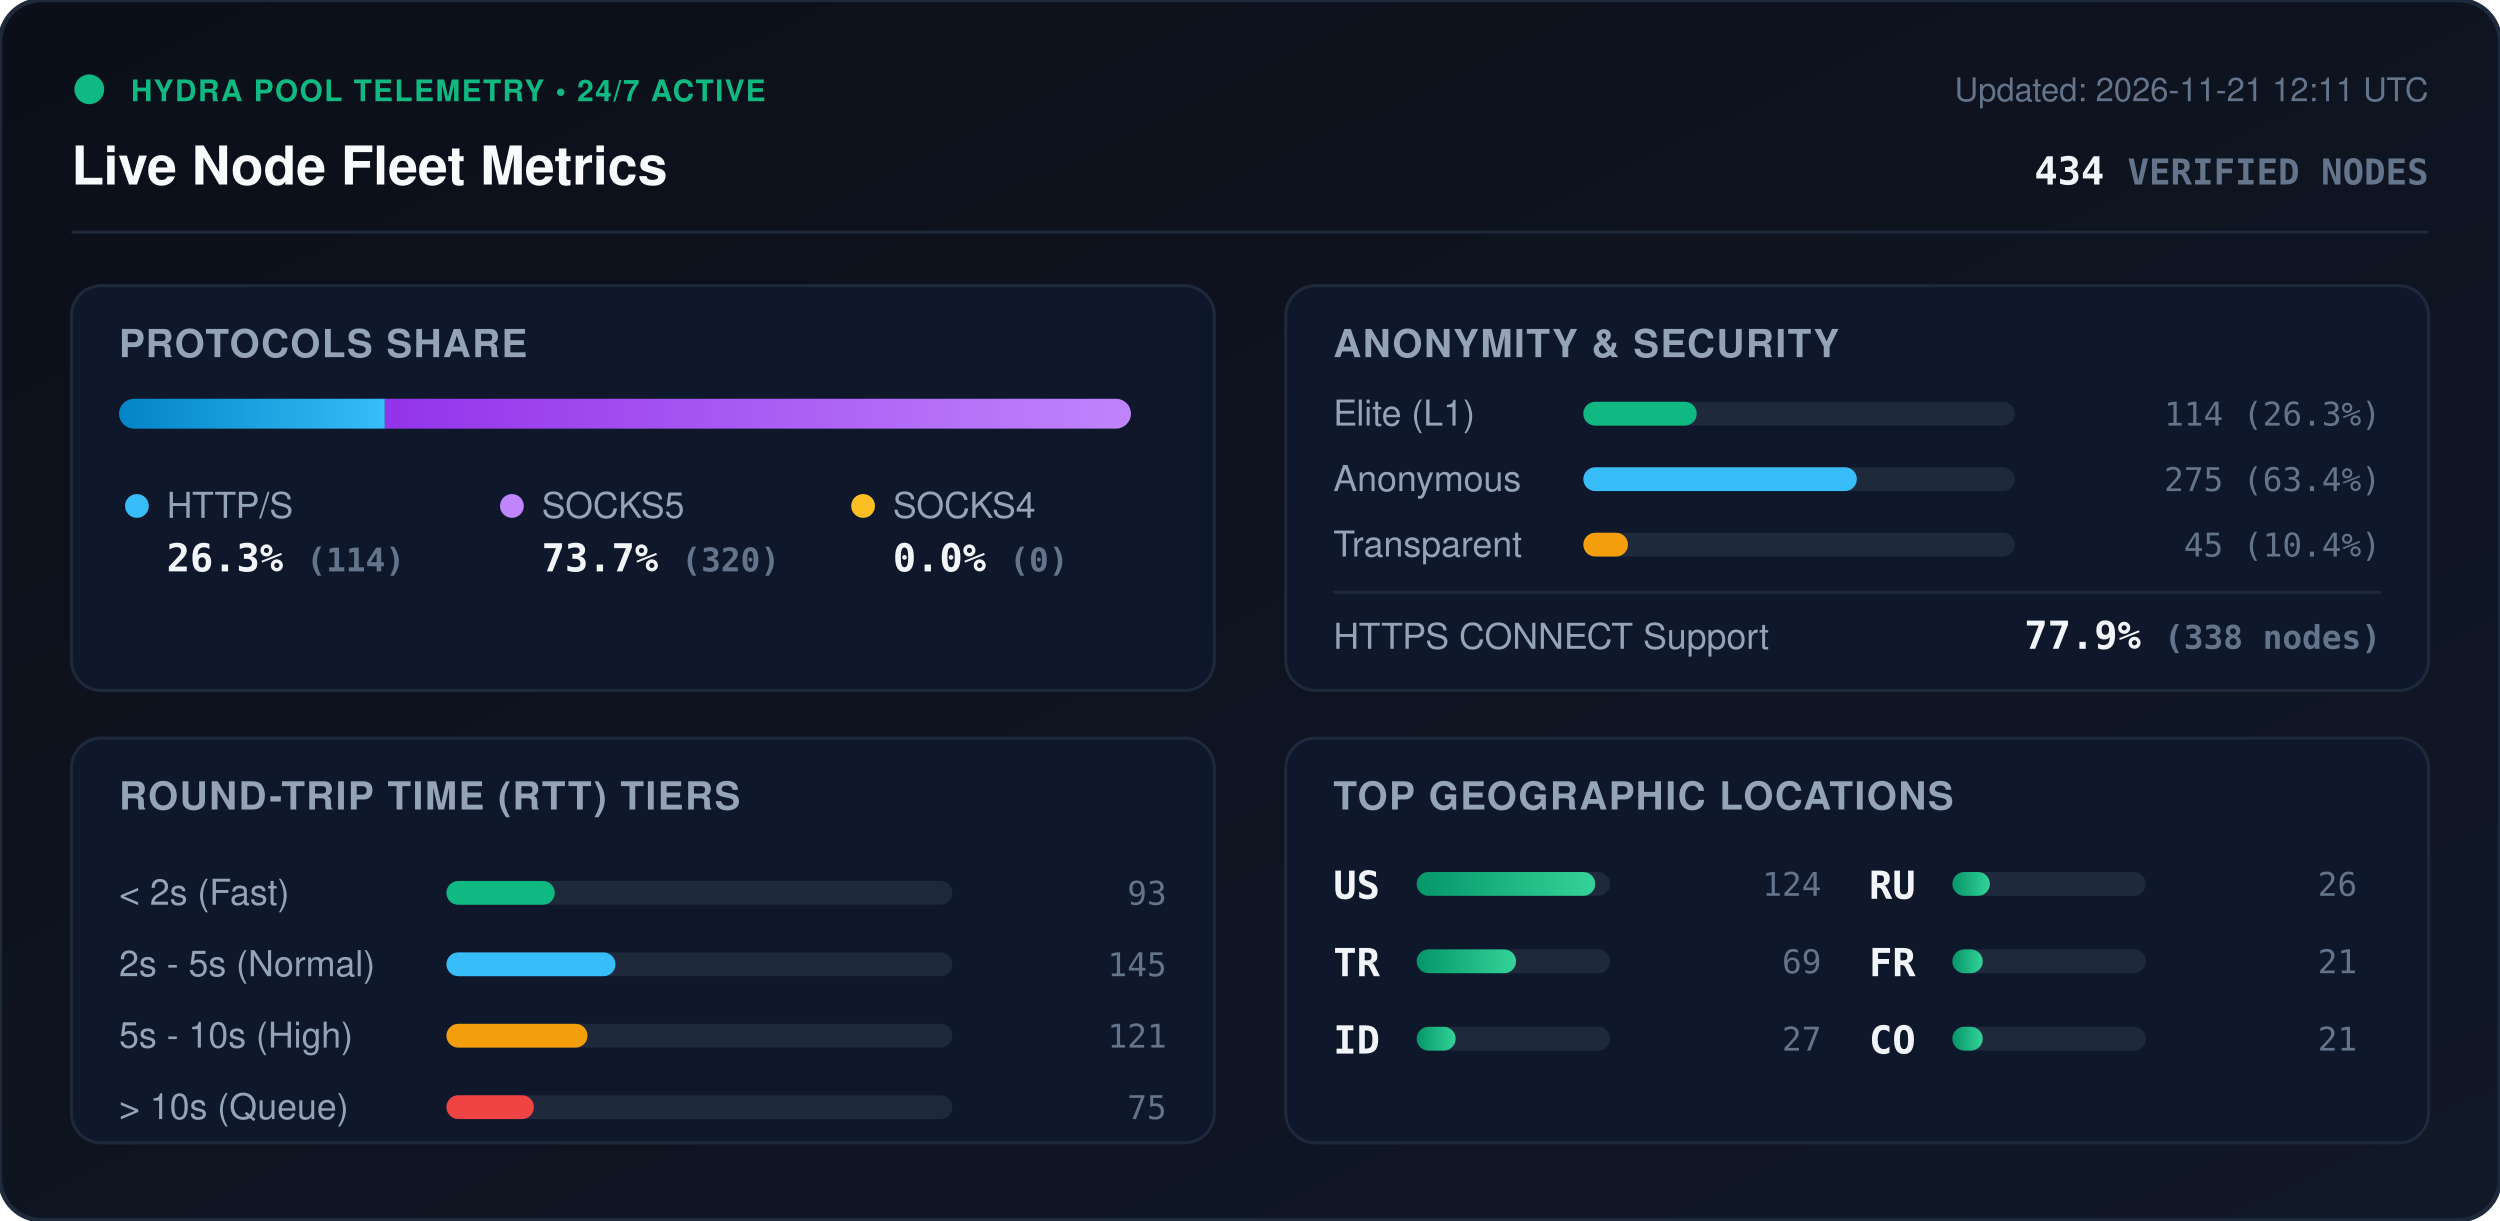
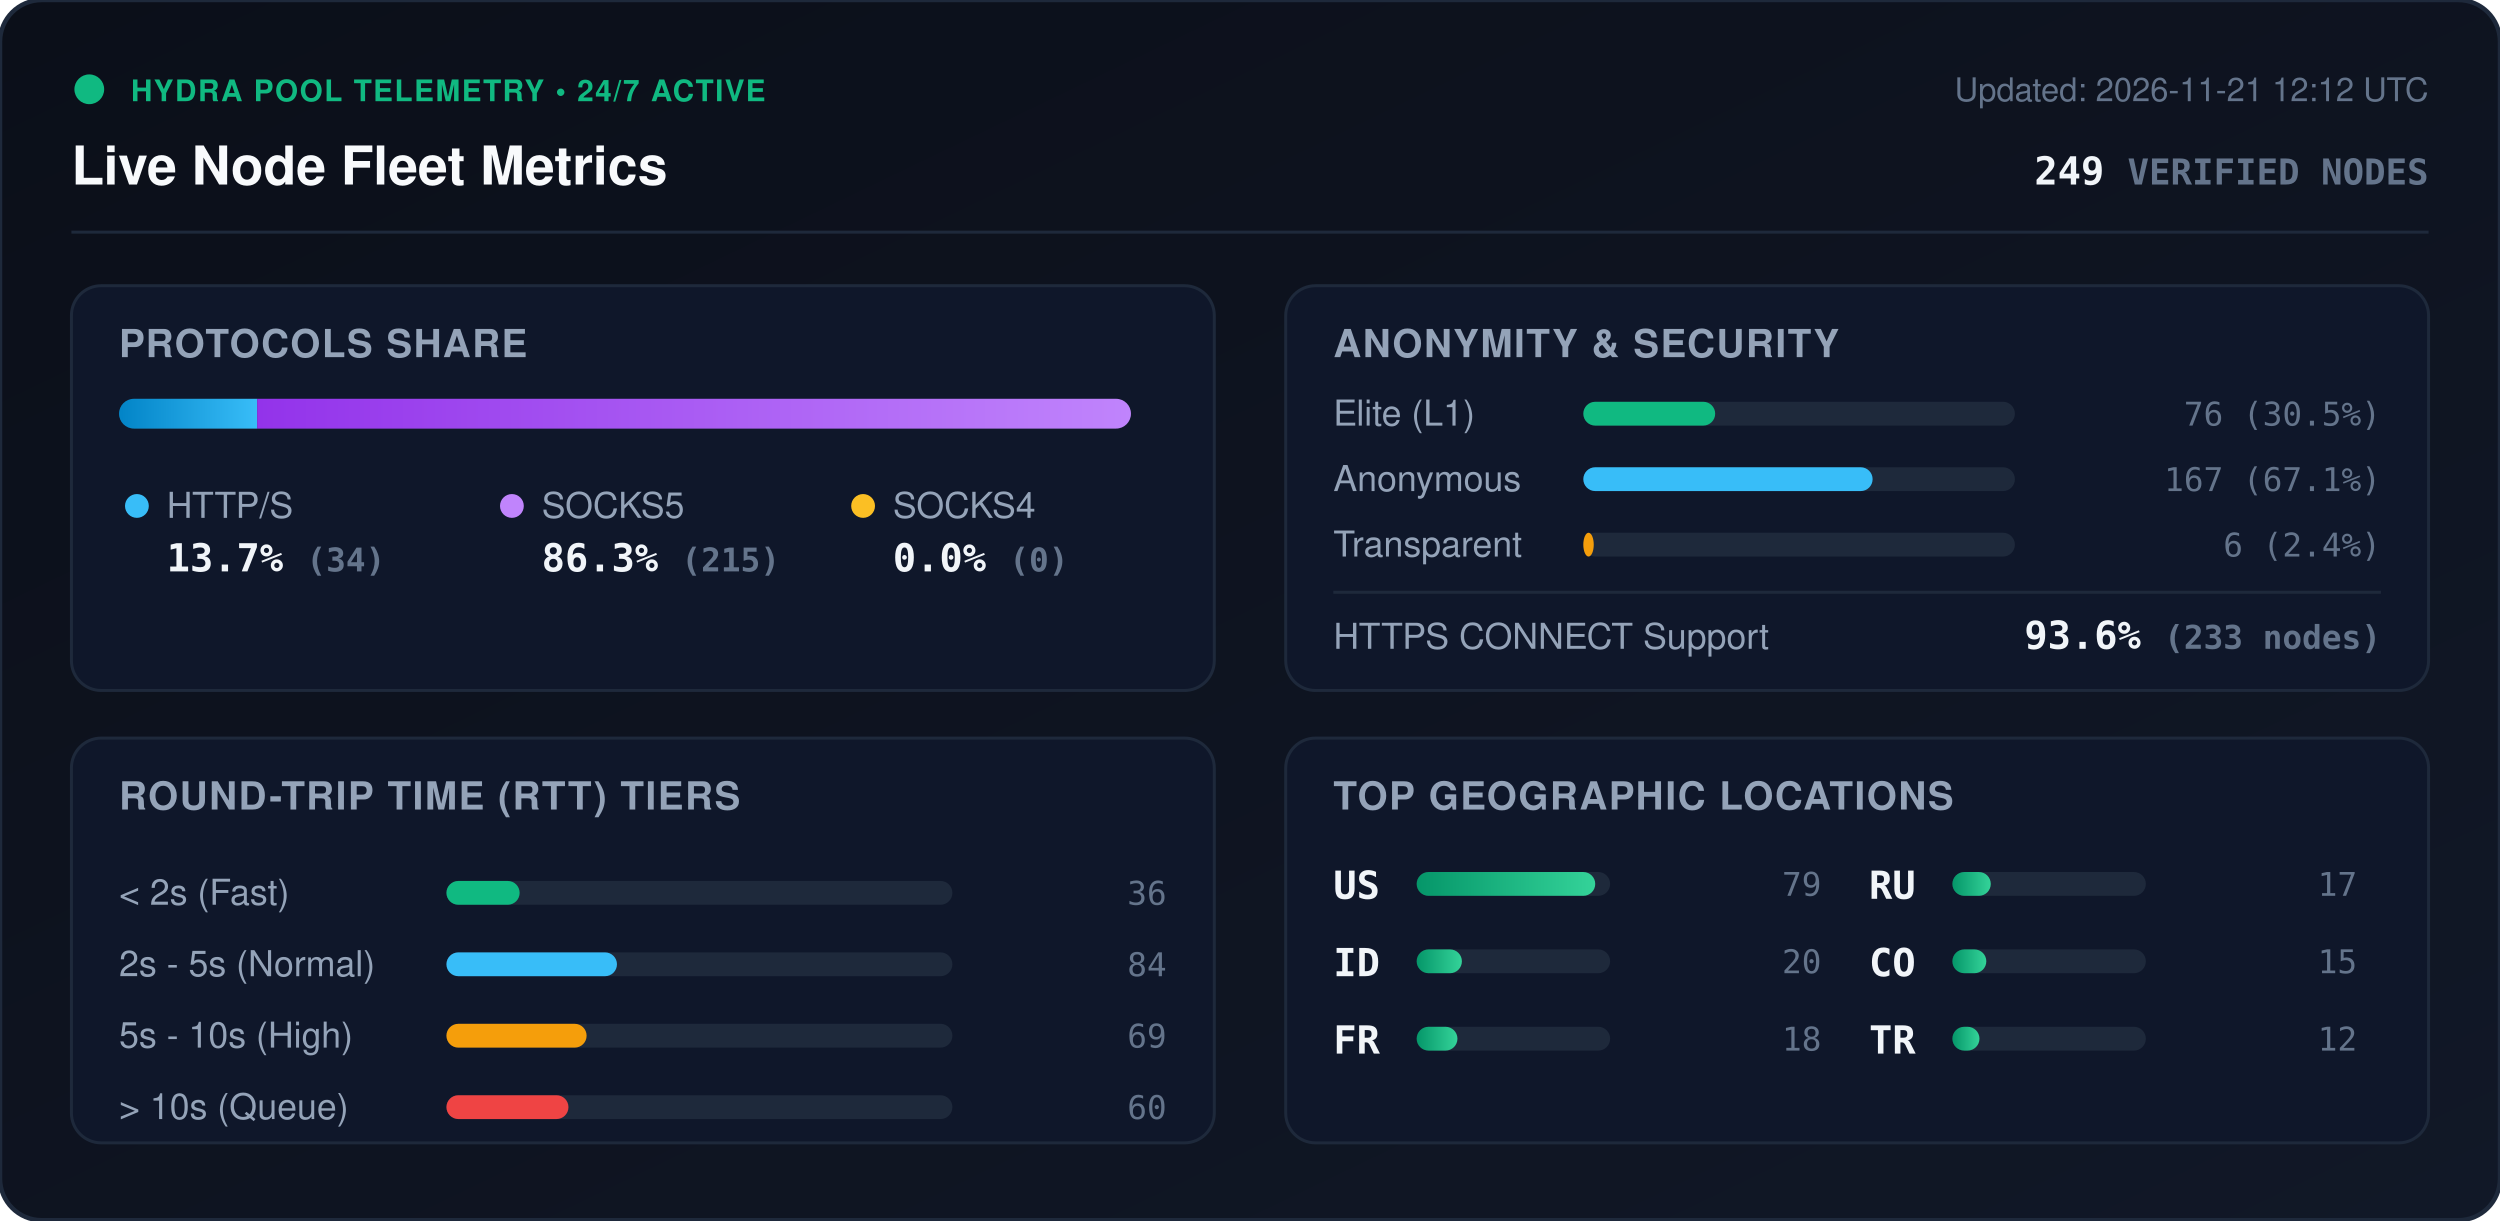
<svg xmlns="http://www.w3.org/2000/svg" viewBox="0 0 840 410" width="840" height="410" style="max-width: 100%; height: auto;">
  <defs>
    <linearGradient id="bg" x1="0%" y1="0%" x2="100%" y2="100%">
      <stop offset="0%" stop-color="#0b0f19" />
      <stop offset="100%" stop-color="#111827" />
    </linearGradient>
    <linearGradient id="bar-http" x1="0%" y1="0%" x2="100%" y2="0%">
      <stop offset="0%" stop-color="#0284c7" />
      <stop offset="100%" stop-color="#38bdf8" />
    </linearGradient>
    <linearGradient id="bar-socks5" x1="0%" y1="0%" x2="100%" y2="0%">
      <stop offset="0%" stop-color="#9333ea" />
      <stop offset="100%" stop-color="#c084fc" />
    </linearGradient>
    <linearGradient id="bar-socks4" x1="0%" y1="0%" x2="100%" y2="0%">
      <stop offset="0%" stop-color="#d97706" />
      <stop offset="100%" stop-color="#fbbf24" />
    </linearGradient>
    <linearGradient id="bar-green" x1="0%" y1="0%" x2="100%" y2="0%">
      <stop offset="0%" stop-color="#059669" />
      <stop offset="100%" stop-color="#34d399" />
    </linearGradient>
    <clipPath id="prog-track-clip">
      <rect width="340.0" height="10" rx="5" />
    </clipPath>
    <style>
      .title { font: 700 18px -apple-system, BlinkMacSystemFont, 'Segoe UI', Helvetica, Arial, sans-serif; fill: #f8fafc; }
      .sub { font: 500 11px -apple-system, BlinkMacSystemFont, 'Segoe UI', Helvetica, Arial, sans-serif; fill: #64748b; }
      .section-hdr { font: 600 13px -apple-system, BlinkMacSystemFont, 'Segoe UI', Helvetica, Arial, sans-serif; fill: #94a3b8; letter-spacing: 0.5px; }
      .metric-val { font: 700 13px -apple-system, BlinkMacSystemFont, 'Segoe UI', Helvetica, Arial, sans-serif; fill: #f1f5f9; }
      .metric-lbl { font: 500 12px -apple-system, BlinkMacSystemFont, 'Segoe UI', Helvetica, Arial, sans-serif; fill: #94a3b8; }
      .badge-txt { font: 700 10px -apple-system, BlinkMacSystemFont, 'Segoe UI', Helvetica, Arial, sans-serif; fill: #10b981; letter-spacing: 0.5px; }
      .mono { font-family: ui-monospace, SFMono-Regular, Menlo, Monaco, Consolas, monospace; }
      .pulse { animation: beacon 2s infinite ease-in-out; }
      @keyframes beacon { 0%, 100% { opacity: 1; } 50% { opacity: 0.35; } }
    </style>
  </defs>
  <rect width="840" height="410" rx="14" fill="url(#bg)" stroke="#1e293b" stroke-width="1.5" />
  <g transform="translate(24, 24)">
    <circle cx="6" cy="6" r="5" fill="#10b981" class="pulse" />
    <text x="20" y="10" class="badge-txt">HYDRA POOL TELEMETRY • 24/7 ACTIVE</text>
    <text x="0" y="38" class="title">Live Node Fleet Metrics</text>
-     <text x="792" y="10" text-anchor="end" class="sub">Updated: 2026-11-21 12:11 UTC</text>
-     <text x="792" y="38" text-anchor="end" class="metric-val mono" fill="#38bdf8">434 <tspan font-size="12" fill="#64748b">VERIFIED NODES</tspan>
+     <text x="792" y="10" text-anchor="end" class="sub">Updated: 2026-11-21 12:12 UTC</text>
+     <text x="792" y="38" text-anchor="end" class="metric-val mono" fill="#38bdf8">249 <tspan font-size="12" fill="#64748b">VERIFIED NODES</tspan>
    </text>
  </g>
  <line x1="24" y1="78" x2="816" y2="78" stroke="#1e293b" stroke-width="1" />
  <g transform="translate(24, 96)">
    <rect width="384" height="136" rx="10" fill="#0f172a" stroke="#1e293b" />
    <text x="16" y="24" class="section-hdr">PROTOCOLS SHARE</text>
    <g transform="translate(16, 38)">
      <rect width="340.0" height="10" rx="5" fill="#1e293b" />
      <g clip-path="url(#prog-track-clip)">
-         <rect x="0" width="89.3" height="10" fill="url(#bar-http)" />
-         <rect x="89.3" width="250.7" height="10" fill="url(#bar-socks5)" />
+         <rect x="0" width="46.4" height="10" fill="url(#bar-http)" />
+         <rect x="46.4" width="293.6" height="10" fill="url(#bar-socks5)" />
        <rect x="340.0" width="0.0" height="10" fill="url(#bar-socks4)" />
      </g>
    </g>
    <g transform="translate(16, 68)">
      <circle cx="6" cy="6" r="4" fill="#38bdf8" />
      <text x="16" y="10" class="metric-lbl">HTTP/S</text>
-       <text x="16" y="28" class="metric-val mono">26.3% <tspan font-size="11" fill="#64748b">(114)</tspan>
+       <text x="16" y="28" class="metric-val mono">13.7% <tspan font-size="11" fill="#64748b">(34)</tspan>
      </text>
      <circle cx="132" cy="6" r="4" fill="#c084fc" />
      <text x="142" y="10" class="metric-lbl">SOCKS5</text>
-       <text x="142" y="28" class="metric-val mono">73.7% <tspan font-size="11" fill="#64748b">(320)</tspan>
+       <text x="142" y="28" class="metric-val mono">86.3% <tspan font-size="11" fill="#64748b">(215)</tspan>
      </text>
      <circle cx="250" cy="6" r="4" fill="#fbbf24" />
      <text x="260" y="10" class="metric-lbl">SOCKS4</text>
      <text x="260" y="28" class="metric-val mono">0.0% <tspan font-size="11" fill="#64748b">(0)</tspan>
      </text>
    </g>
  </g>
  <g transform="translate(432, 96)">
    <rect width="384" height="136" rx="10" fill="#0f172a" stroke="#1e293b" />
    <text x="16" y="24" class="section-hdr">ANONYMITY &amp; SECURITY</text>
    <text x="16" y="47" class="metric-lbl">Elite (L1)</text>
    <rect x="100" y="39" width="145.0" height="8" rx="4" fill="#1e293b" />
-     <rect x="100" y="39" width="38.1" height="8" rx="4" fill="#10b981" />
-     <text x="368" y="47" text-anchor="end" class="mono sub" fill="#e2e8f0">114 (26.3%)</text>
+     <rect x="100" y="39" width="44.3" height="8" rx="4" fill="#10b981" />
+     <text x="368" y="47" text-anchor="end" class="mono sub" fill="#e2e8f0">76 (30.5%)</text>
    <text x="16" y="69" class="metric-lbl">Anonymous</text>
    <rect x="100" y="61" width="145.0" height="8" rx="4" fill="#1e293b" />
-     <rect x="100" y="61" width="91.9" height="8" rx="4" fill="#38bdf8" />
-     <text x="368" y="69" text-anchor="end" class="mono sub" fill="#e2e8f0">275 (63.4%)</text>
+     <rect x="100" y="61" width="97.2" height="8" rx="4" fill="#38bdf8" />
+     <text x="368" y="69" text-anchor="end" class="mono sub" fill="#e2e8f0">167 (67.1%)</text>
    <text x="16" y="91" class="metric-lbl">Transparent</text>
    <rect x="100" y="83" width="145.0" height="8" rx="4" fill="#1e293b" />
-     <rect x="100" y="83" width="15.0" height="8" rx="4" fill="#f59e0b" />
-     <text x="368" y="91" text-anchor="end" class="mono sub" fill="#e2e8f0">45 (10.4%)</text>
+     <rect x="100" y="83" width="3.5" height="8" rx="4" fill="#f59e0b" />
+     <text x="368" y="91" text-anchor="end" class="mono sub" fill="#e2e8f0">6 (2.4%)</text>
    <line x1="16" y1="103" x2="368" y2="103" stroke="#1e293b" stroke-width="1" />
    <text x="16" y="122" class="metric-lbl">HTTPS CONNECT Support</text>
-     <text x="368" y="122" text-anchor="end" class="metric-val mono" fill="#34d399">77.9% <tspan font-size="11" fill="#64748b">(338 nodes)</tspan>
+     <text x="368" y="122" text-anchor="end" class="metric-val mono" fill="#34d399">93.6% <tspan font-size="11" fill="#64748b">(233 nodes)</tspan>
    </text>
  </g>
  <g transform="translate(24, 248)">
    <rect width="384" height="136" rx="10" fill="#0f172a" stroke="#1e293b" />
    <text x="16" y="24" class="section-hdr">ROUND-TRIP TIME (RTT) TIERS</text>
    <g transform="translate(16, 42)">
      <text x="0" y="14" class="metric-lbl">&lt; 2s (Fast)</text>
      <rect x="110" y="6" width="170" height="8" rx="4" fill="#1e293b" />
-       <rect x="110" y="6" width="36.4" height="8" rx="4" fill="#10b981" />
-       <text x="352" y="14" text-anchor="end" class="mono sub">93</text>
+       <rect x="110" y="6" width="24.6" height="8" rx="4" fill="#10b981" />
+       <text x="352" y="14" text-anchor="end" class="mono sub">36</text>
      <text x="0" y="38" class="metric-lbl">2s - 5s (Normal)</text>
      <rect x="110" y="30" width="170" height="8" rx="4" fill="#1e293b" />
-       <rect x="110" y="30" width="56.8" height="8" rx="4" fill="#38bdf8" />
-       <text x="352" y="38" text-anchor="end" class="mono sub">145</text>
+       <rect x="110" y="30" width="57.3" height="8" rx="4" fill="#38bdf8" />
+       <text x="352" y="38" text-anchor="end" class="mono sub">84</text>
      <text x="0" y="62" class="metric-lbl">5s - 10s (High)</text>
      <rect x="110" y="54" width="170" height="8" rx="4" fill="#1e293b" />
-       <rect x="110" y="54" width="47.4" height="8" rx="4" fill="#f59e0b" />
-       <text x="352" y="62" text-anchor="end" class="mono sub">121</text>
+       <rect x="110" y="54" width="47.1" height="8" rx="4" fill="#f59e0b" />
+       <text x="352" y="62" text-anchor="end" class="mono sub">69</text>
      <text x="0" y="86" class="metric-lbl">&gt; 10s (Queue)</text>
      <rect x="110" y="78" width="170" height="8" rx="4" fill="#1e293b" />
-       <rect x="110" y="78" width="29.4" height="8" rx="4" fill="#ef4444" />
-       <text x="352" y="86" text-anchor="end" class="mono sub">75</text>
+       <rect x="110" y="78" width="41.0" height="8" rx="4" fill="#ef4444" />
+       <text x="352" y="86" text-anchor="end" class="mono sub">60</text>
    </g>
  </g>
  <g transform="translate(432, 248)">
    <rect width="384" height="136" rx="10" fill="#0f172a" stroke="#1e293b" />
    <text x="16" y="24" class="section-hdr">TOP GEOGRAPHIC LOCATIONS</text>
    <g transform="translate(16, 42)">
      <g transform="translate(0, 0)">
        <text x="0" y="12" class="mono metric-val" font-size="12">US</text>
        <rect x="28" y="3" width="65" height="8" rx="4" fill="#1e293b" />
        <rect x="28" y="3" width="60.0" height="8" rx="4" fill="url(#bar-green)" />
-         <text x="164" y="11" text-anchor="end" class="mono sub">124</text>
+         <text x="164" y="11" text-anchor="end" class="mono sub">79</text>
      </g>
      <g transform="translate(0, 26)">
-         <text x="0" y="12" class="mono metric-val" font-size="12">TR</text>
+         <text x="0" y="12" class="mono metric-val" font-size="12">ID</text>
        <rect x="28" y="3" width="65" height="8" rx="4" fill="#1e293b" />
-         <rect x="28" y="3" width="33.4" height="8" rx="4" fill="url(#bar-green)" />
-         <text x="164" y="11" text-anchor="end" class="mono sub">69</text>
+         <rect x="28" y="3" width="15.2" height="8" rx="4" fill="url(#bar-green)" />
+         <text x="164" y="11" text-anchor="end" class="mono sub">20</text>
      </g>
      <g transform="translate(0, 52)">
-         <text x="0" y="12" class="mono metric-val" font-size="12">ID</text>
+         <text x="0" y="12" class="mono metric-val" font-size="12">FR</text>
        <rect x="28" y="3" width="65" height="8" rx="4" fill="#1e293b" />
-         <rect x="28" y="3" width="13.1" height="8" rx="4" fill="url(#bar-green)" />
-         <text x="164" y="11" text-anchor="end" class="mono sub">27</text>
+         <rect x="28" y="3" width="13.7" height="8" rx="4" fill="url(#bar-green)" />
+         <text x="164" y="11" text-anchor="end" class="mono sub">18</text>
      </g>
      <g transform="translate(180, 0)">
        <text x="0" y="12" class="mono metric-val" font-size="12">RU</text>
        <rect x="28" y="3" width="65" height="8" rx="4" fill="#1e293b" />
-         <rect x="28" y="3" width="12.6" height="8" rx="4" fill="url(#bar-green)" />
-         <text x="164" y="11" text-anchor="end" class="mono sub">26</text>
+         <rect x="28" y="3" width="12.9" height="8" rx="4" fill="url(#bar-green)" />
+         <text x="164" y="11" text-anchor="end" class="mono sub">17</text>
      </g>
      <g transform="translate(180, 26)">
-         <text x="0" y="12" class="mono metric-val" font-size="12">FR</text>
+         <text x="0" y="12" class="mono metric-val" font-size="12">CO</text>
        <rect x="28" y="3" width="65" height="8" rx="4" fill="#1e293b" />
-         <rect x="28" y="3" width="10.2" height="8" rx="4" fill="url(#bar-green)" />
-         <text x="164" y="11" text-anchor="end" class="mono sub">21</text>
+         <rect x="28" y="3" width="11.4" height="8" rx="4" fill="url(#bar-green)" />
+         <text x="164" y="11" text-anchor="end" class="mono sub">15</text>
      </g>
      <g transform="translate(180, 52)">
-         <text x="0" y="12" class="mono metric-val" font-size="12">CO</text>
+         <text x="0" y="12" class="mono metric-val" font-size="12">TR</text>
        <rect x="28" y="3" width="65" height="8" rx="4" fill="#1e293b" />
-         <rect x="28" y="3" width="10.2" height="8" rx="4" fill="url(#bar-green)" />
-         <text x="164" y="11" text-anchor="end" class="mono sub">21</text>
+         <rect x="28" y="3" width="9.1" height="8" rx="4" fill="url(#bar-green)" />
+         <text x="164" y="11" text-anchor="end" class="mono sub">12</text>
      </g>
    </g>
  </g>
</svg>
